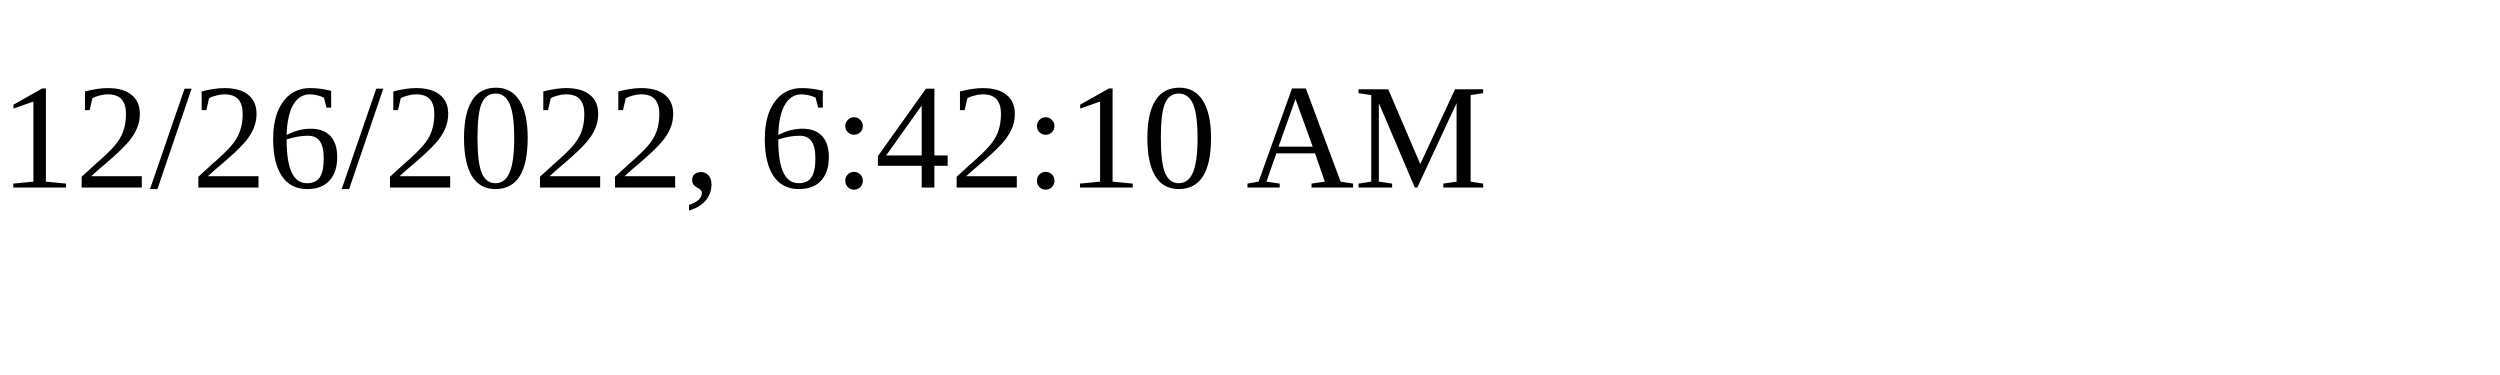
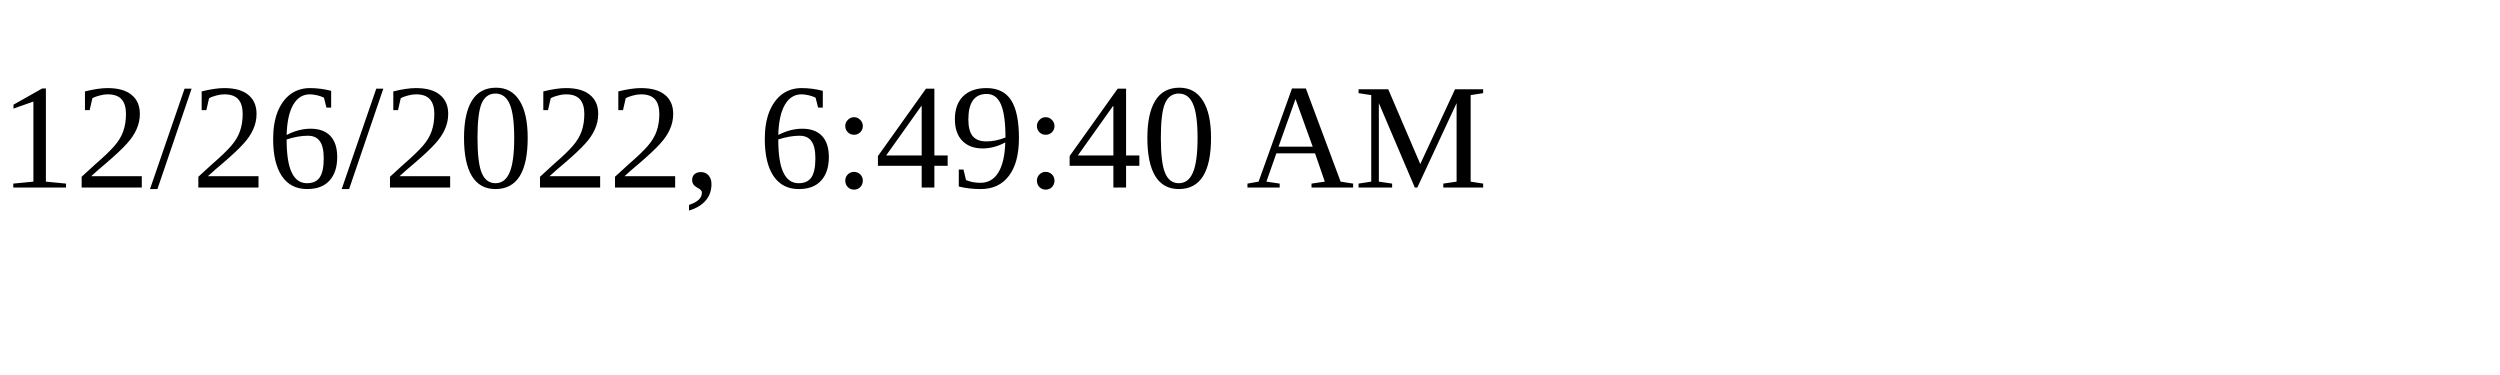
<svg xmlns="http://www.w3.org/2000/svg" height="30" width="200">
-   <text x="0" y="15">12/26/2022, 6:42:10 AM</text>
+   <text x="0" y="15">12/26/2022, 6:49:40 AM</text>
</svg>
